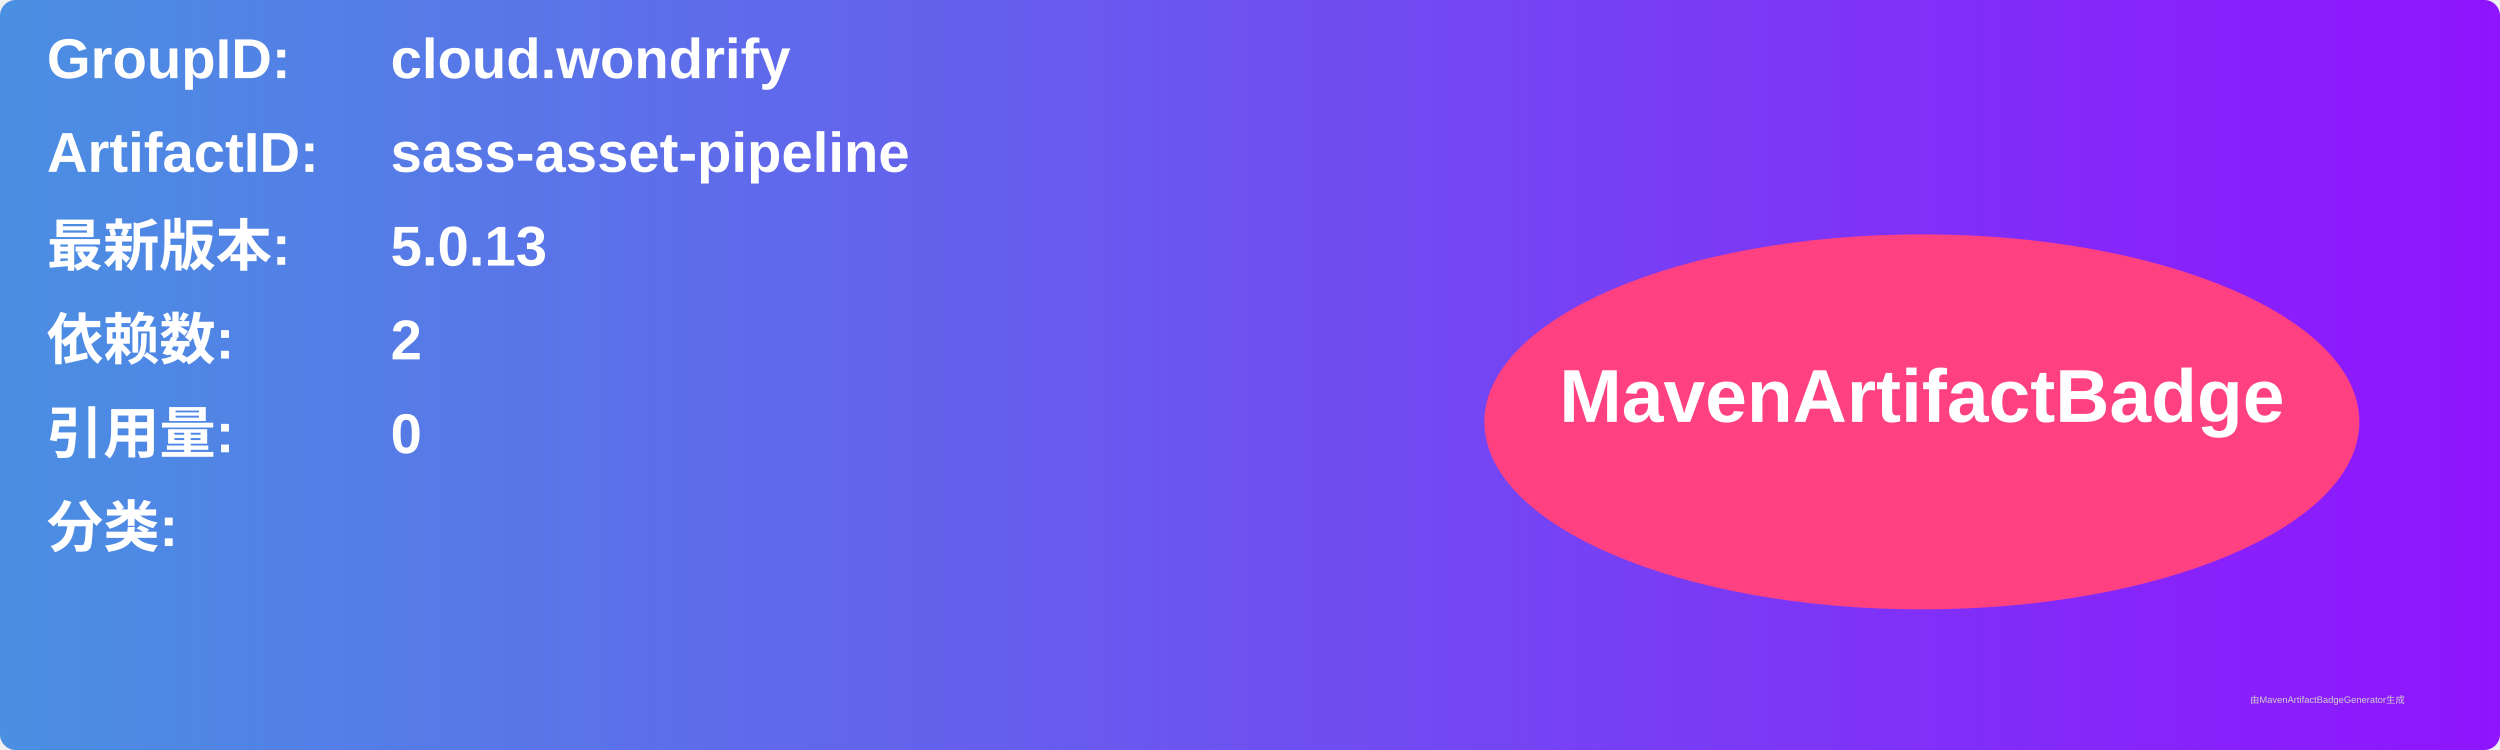
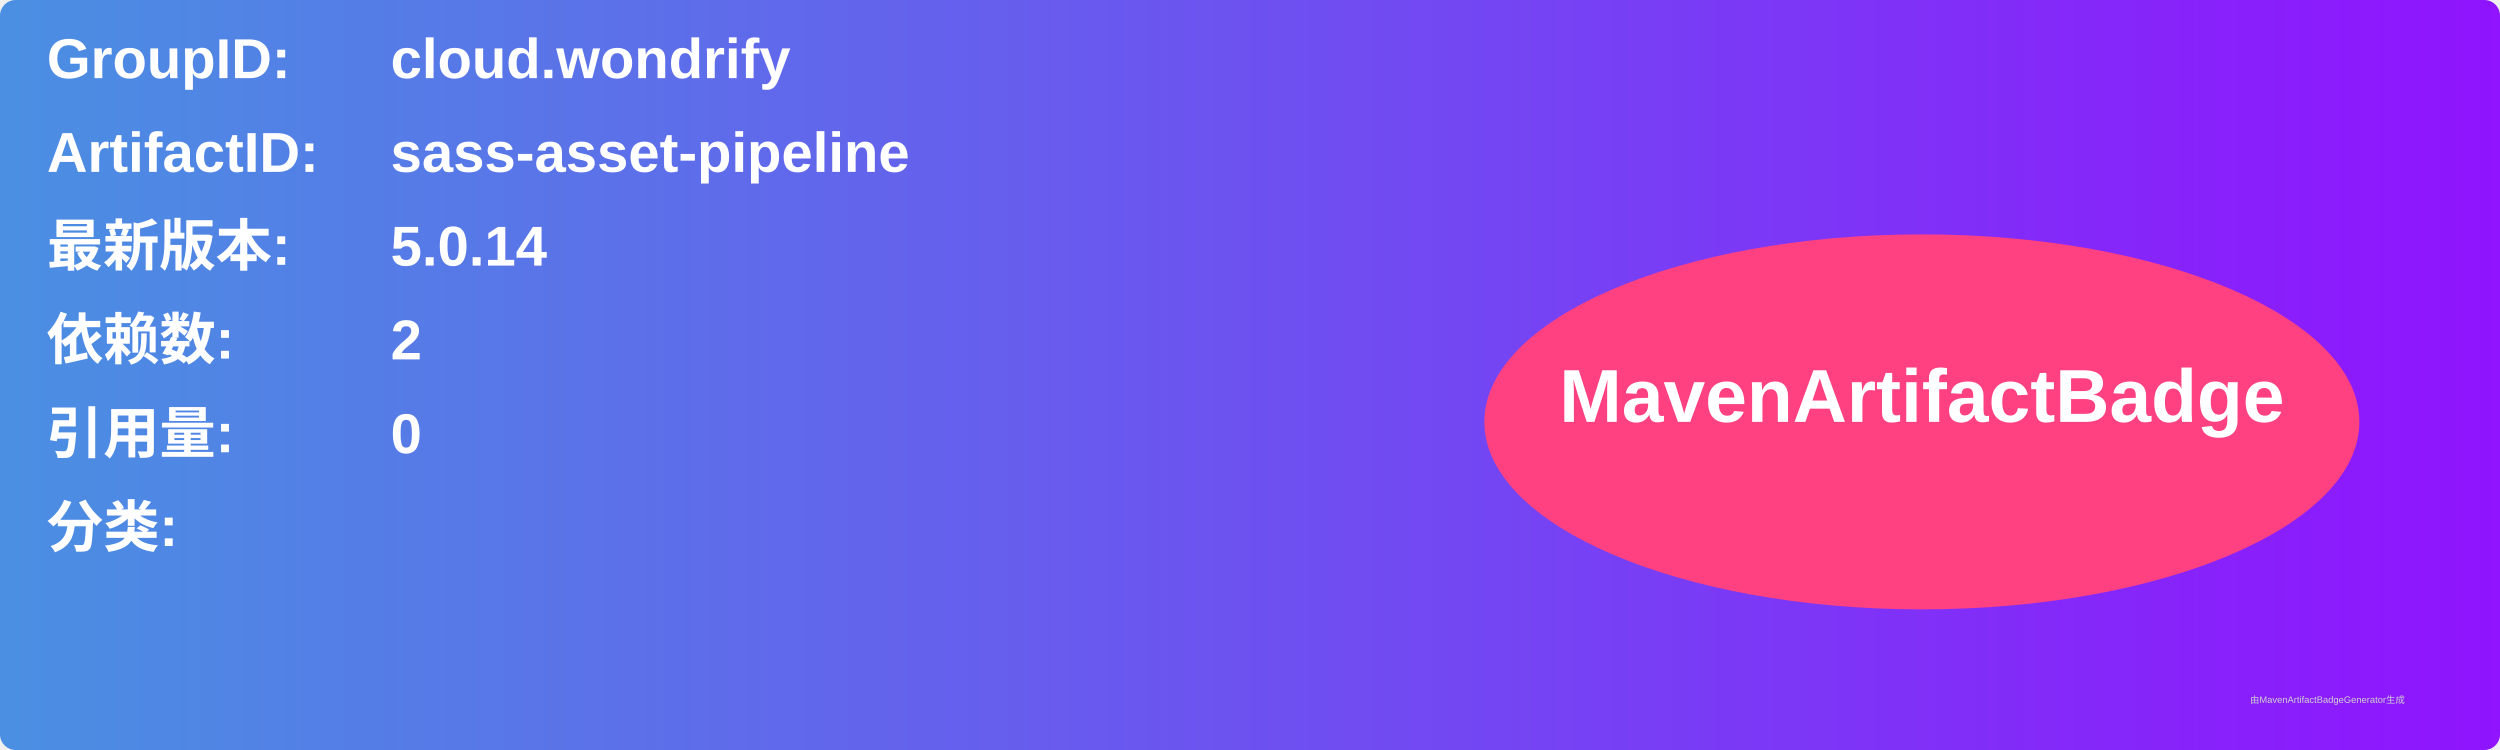
<svg xmlns="http://www.w3.org/2000/svg" width="800" height="240" viewBox="0 0 800 240">
  <linearGradient id="grad" x1="0%" y1="0%" x2="100%" y2="0%">
    <stop offset="0%" stop-color="#4a90e2" />
    <stop offset="100%" stop-color="#9013fe" />
  </linearGradient>
  <rect width="100%" height="100%" rx="5" ry="5" fill="url(#grad)" />
  <g transform="translate(15, 15)">
    <text x="0" y="10" font-family="Arial" font-size="18" fill="white" font-weight="bold" width="260">GroupID:</text>
    <text x="110" y="10" font-family="Arial" font-size="18" fill="white" font-weight="bold" width="460">cloud.wondrify</text>
    <text x="0" y="40" font-family="Arial" font-size="18" fill="white" font-weight="bold" width="260">ArtifactID:</text>
    <text x="110" y="40" font-family="Arial" font-size="18" fill="white" font-weight="bold" width="460">sass-asset-pipeline</text>
    <text x="0" y="70" font-family="Arial" font-size="18" fill="white" font-weight="bold">最新版本:</text>
    <text x="110" y="70" font-family="Arial" font-size="18" fill="white" font-weight="bold">
-       <tspan font-weight="bold">5.0.13</tspan>
+       <tspan font-weight="bold">5.0.14</tspan>
    </text>
    <text x="0" y="100" font-family="Arial" font-size="18" fill="white" font-weight="bold">依赖数: </text>
    <text x="110" y="100" font-family="Arial" font-size="18" fill="white">
      <tspan font-weight="bold">2</tspan>
    </text>
    <text x="0" y="130" font-family="Arial" font-size="18" fill="white" font-weight="bold">引用量: </text>
    <text x="110" y="130" font-family="Arial" font-size="18" fill="white">
      <tspan font-weight="bold">0</tspan>
    </text>
    <text x="0" y="160" font-family="Arial" font-size="18" fill="white" font-weight="bold">分类:</text>
    <text x="10" y="190" font-family="Arial" font-size="10" fill="white">
      <tspan font-weight="bold" />
    </text>
    <ellipse cx="600" cy="120" rx="140" ry="60" fill="#ff4081" />
    <text x="600" y="120" text-anchor="middle" font-family="Arial" font-size="24" fill="white" font-weight="bold">MavenArtifactBadge</text>
  </g>
  <text x="720" y="225" font-family="Arial" font-size="3" fill="#d0d0d0">由MavenArtifactBadgeGenerator生成</text>
</svg>
